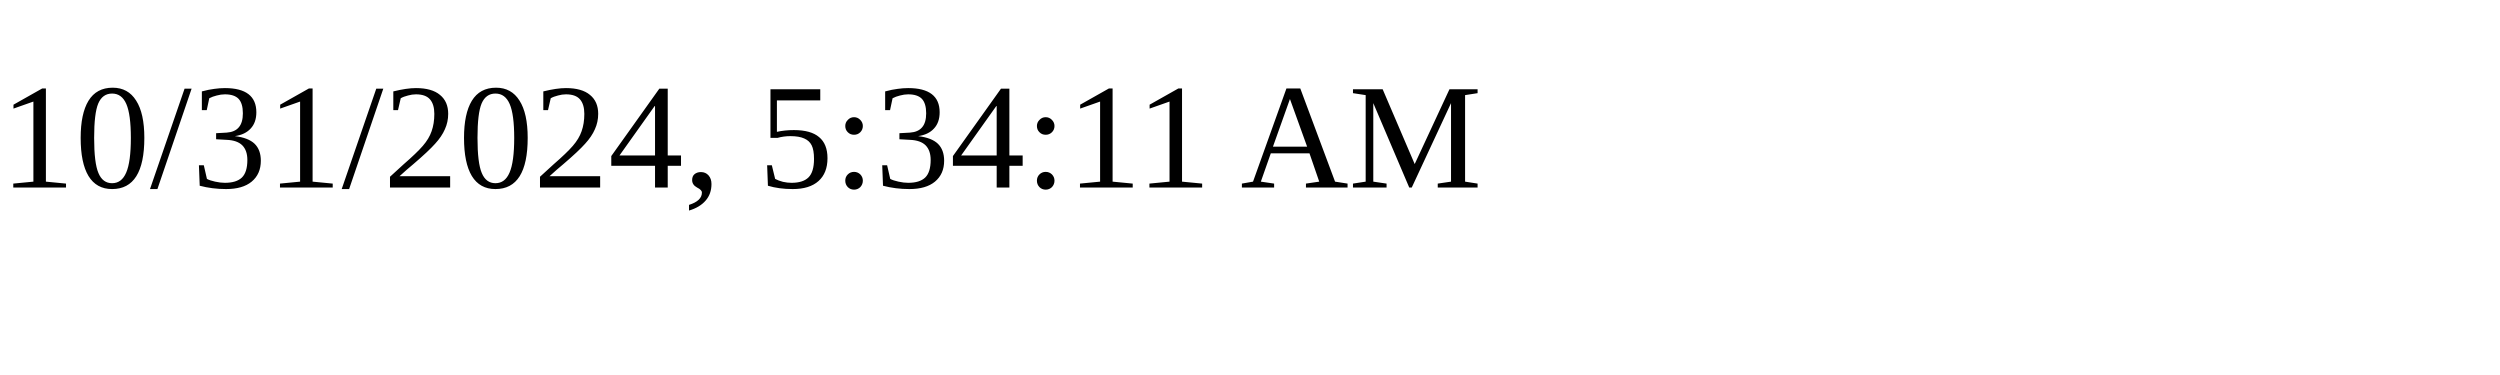
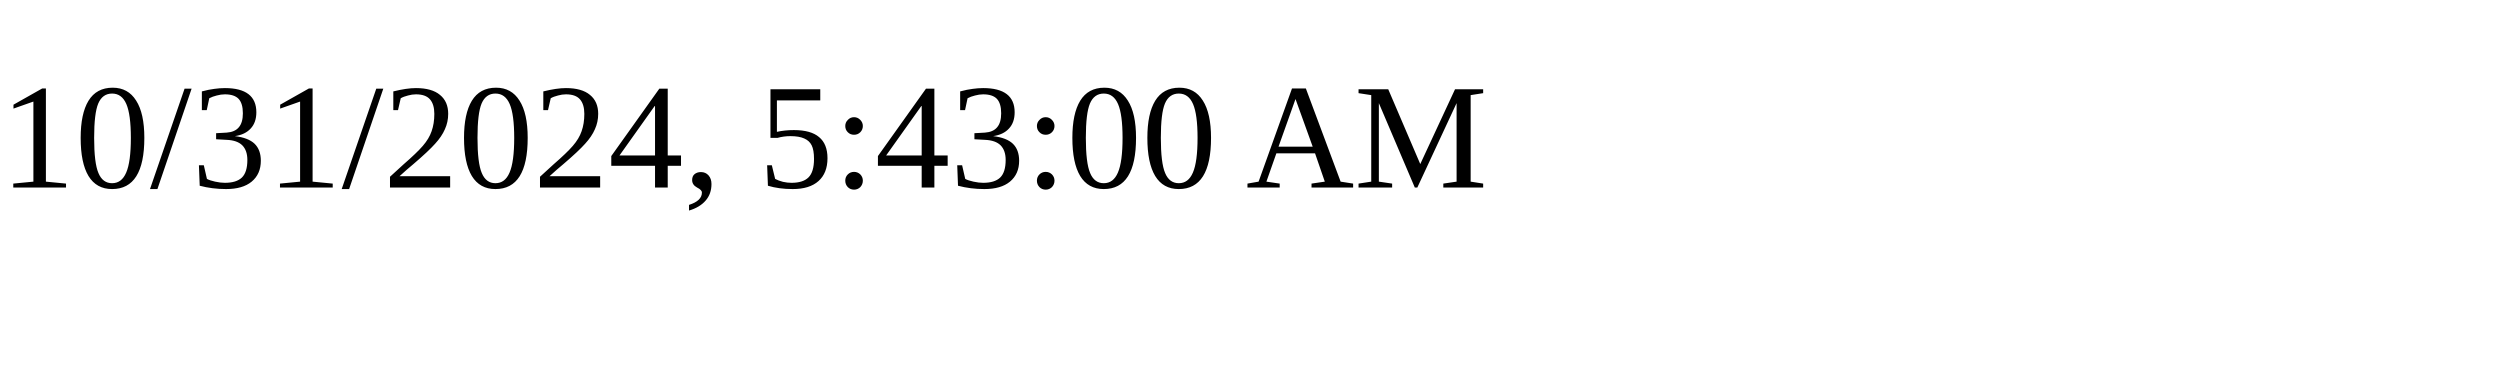
<svg xmlns="http://www.w3.org/2000/svg" height="30" width="200">
-   <text x="0" y="15">10/31/2024, 5:34:11 AM</text>
+   <text x="0" y="15">10/31/2024, 5:43:00 AM</text>
</svg>
